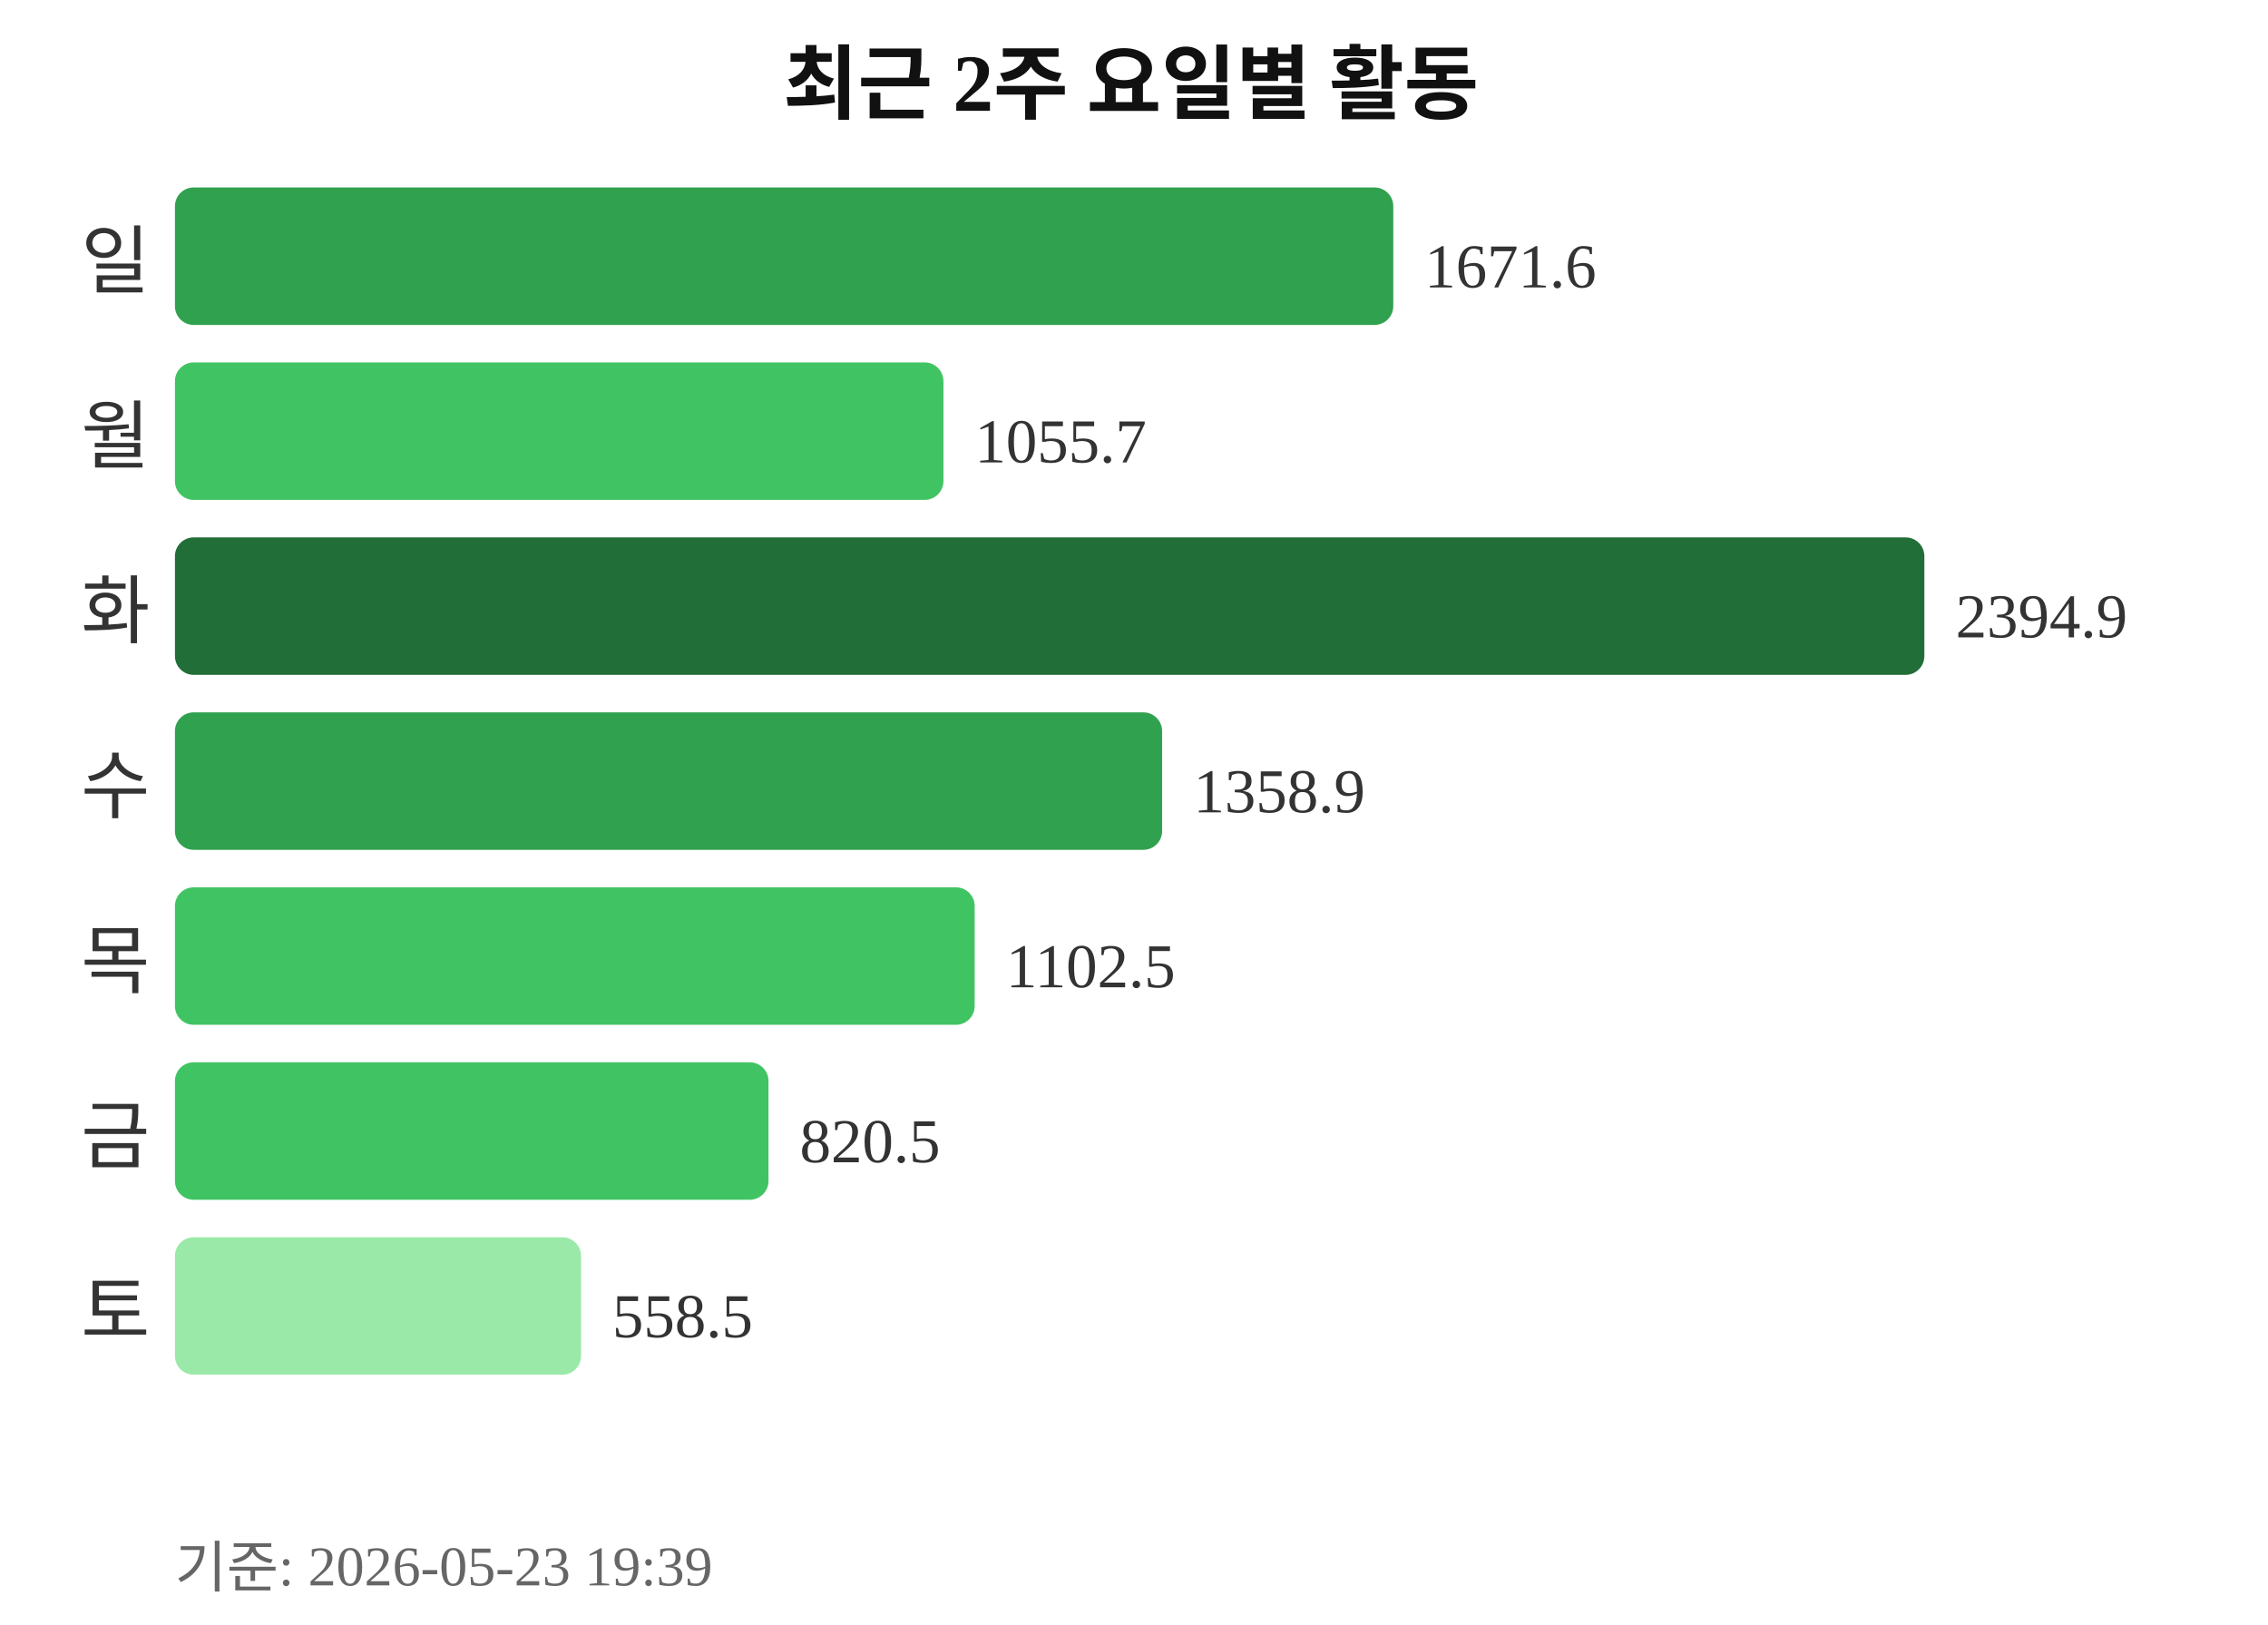
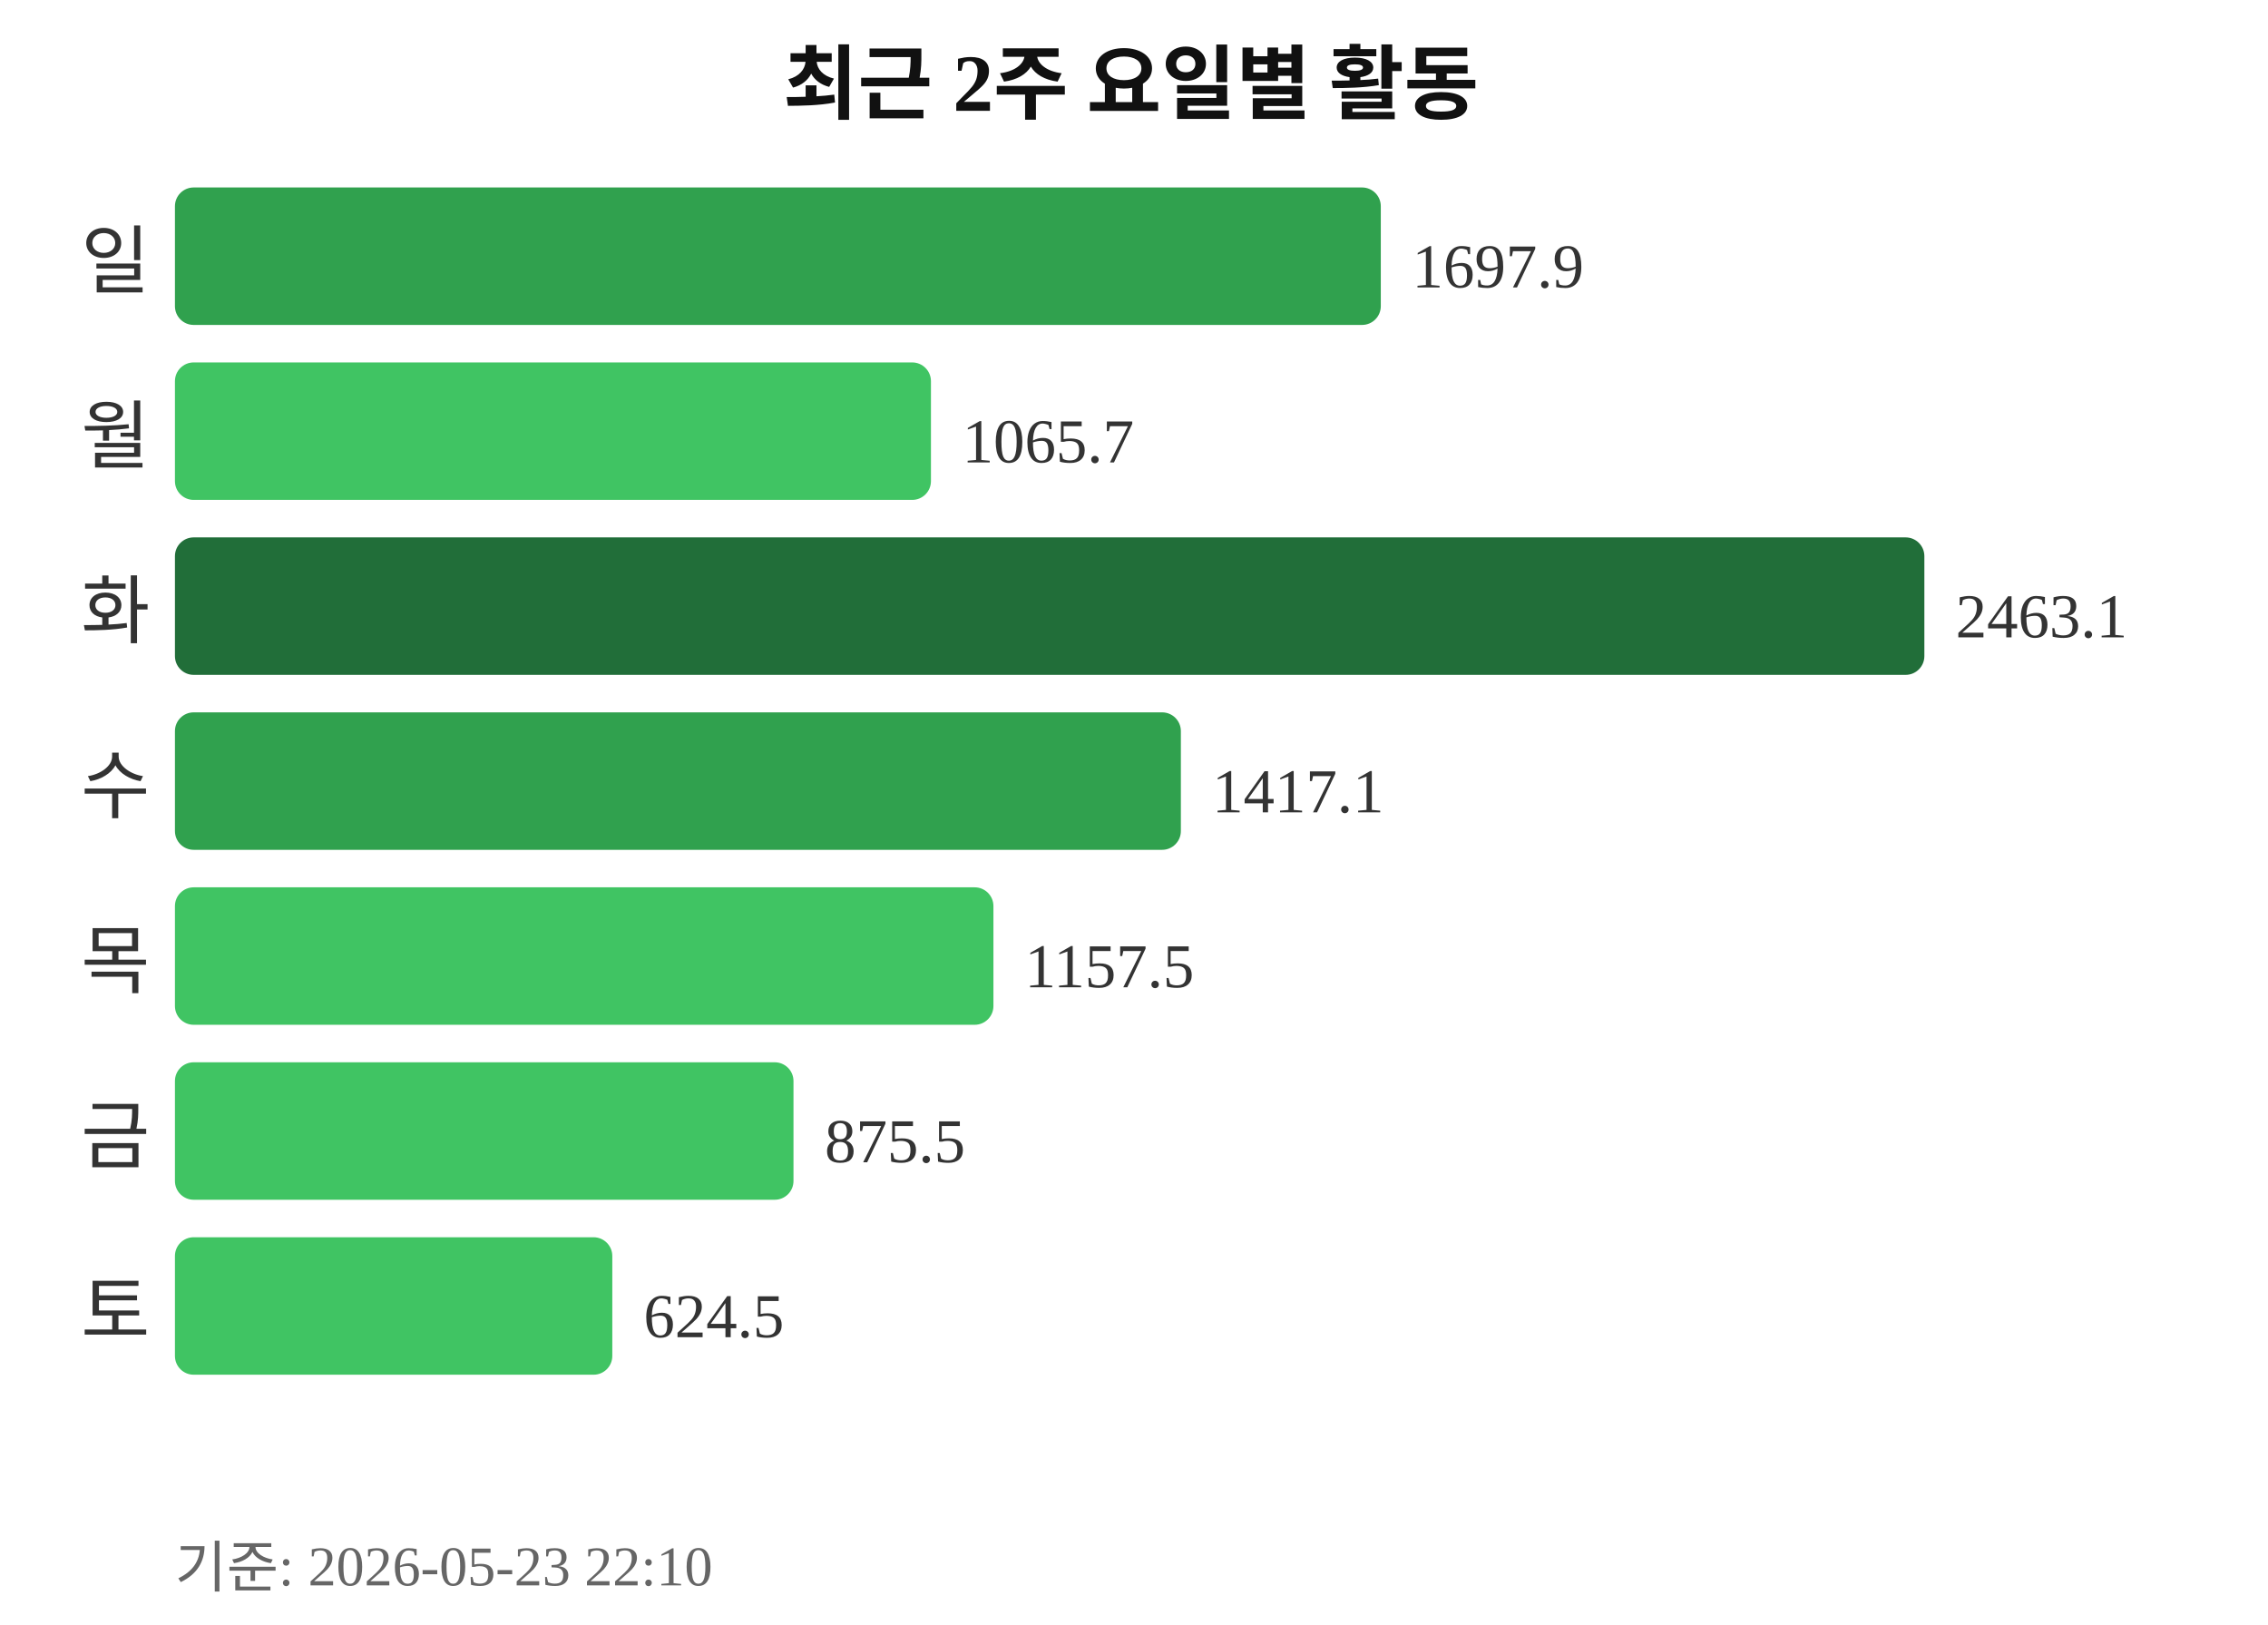
<svg xmlns="http://www.w3.org/2000/svg" width="363" height="260">
  <text x="181" y="18" text-anchor="middle" font-size="13" font-weight="bold" fill="#111111">최근 2주 요일별 활동</text>
  <text x="24" y="46" text-anchor="end" font-size="12" fill="#333333">일</text>
-   <rect x="28" y="30" width="195" height="22" rx="3" fill="#30a14e" />
-   <text x="228" y="46" font-size="10" fill="#333333">1671.6</text>
+   <rect x="28" y="30" width="193" height="22" rx="3" fill="#30a14e" />
+   <text x="226" y="46" font-size="10" fill="#333333">1697.9</text>
  <text x="24" y="74" text-anchor="end" font-size="12" fill="#333333">월</text>
-   <rect x="28" y="58" width="123" height="22" rx="3" fill="#40c463" />
-   <text x="156" y="74" font-size="10" fill="#333333">1055.7</text>
+   <rect x="28" y="58" width="121" height="22" rx="3" fill="#40c463" />
+   <text x="154" y="74" font-size="10" fill="#333333">1065.7</text>
  <text x="24" y="102" text-anchor="end" font-size="12" fill="#333333">화</text>
  <rect x="28" y="86" width="280" height="22" rx="3" fill="#216e39" />
-   <text x="313" y="102" font-size="10" fill="#333333">2394.9</text>
+   <text x="313" y="102" font-size="10" fill="#333333">2463.1</text>
  <text x="24" y="130" text-anchor="end" font-size="12" fill="#333333">수</text>
-   <rect x="28" y="114" width="158" height="22" rx="3" fill="#30a14e" />
-   <text x="191" y="130" font-size="10" fill="#333333">1358.9</text>
+   <rect x="28" y="114" width="161" height="22" rx="3" fill="#30a14e" />
+   <text x="194" y="130" font-size="10" fill="#333333">1417.1</text>
  <text x="24" y="158" text-anchor="end" font-size="12" fill="#333333">목</text>
-   <rect x="28" y="142" width="128" height="22" rx="3" fill="#40c463" />
-   <text x="161" y="158" font-size="10" fill="#333333">1102.5</text>
+   <rect x="28" y="142" width="131" height="22" rx="3" fill="#40c463" />
+   <text x="164" y="158" font-size="10" fill="#333333">1157.5</text>
  <text x="24" y="186" text-anchor="end" font-size="12" fill="#333333">금</text>
-   <rect x="28" y="170" width="95" height="22" rx="3" fill="#40c463" />
-   <text x="128" y="186" font-size="10" fill="#333333">820.5</text>
+   <rect x="28" y="170" width="99" height="22" rx="3" fill="#40c463" />
+   <text x="132" y="186" font-size="10" fill="#333333">875.5</text>
  <text x="24" y="214" text-anchor="end" font-size="12" fill="#333333">토</text>
-   <rect x="28" y="198" width="65" height="22" rx="3" fill="#9be9a8" />
-   <text x="98" y="214" font-size="10" fill="#333333">558.5</text>
-   <text x="28" y="254" font-size="9" fill="#666666">기준: 2026-05-23 19:39</text>
+   <rect x="28" y="198" width="70" height="22" rx="3" fill="#40c463" />
+   <text x="103" y="214" font-size="10" fill="#333333">624.5</text>
+   <text x="28" y="254" font-size="9" fill="#666666">기준: 2026-05-23 22:10</text>
</svg>
